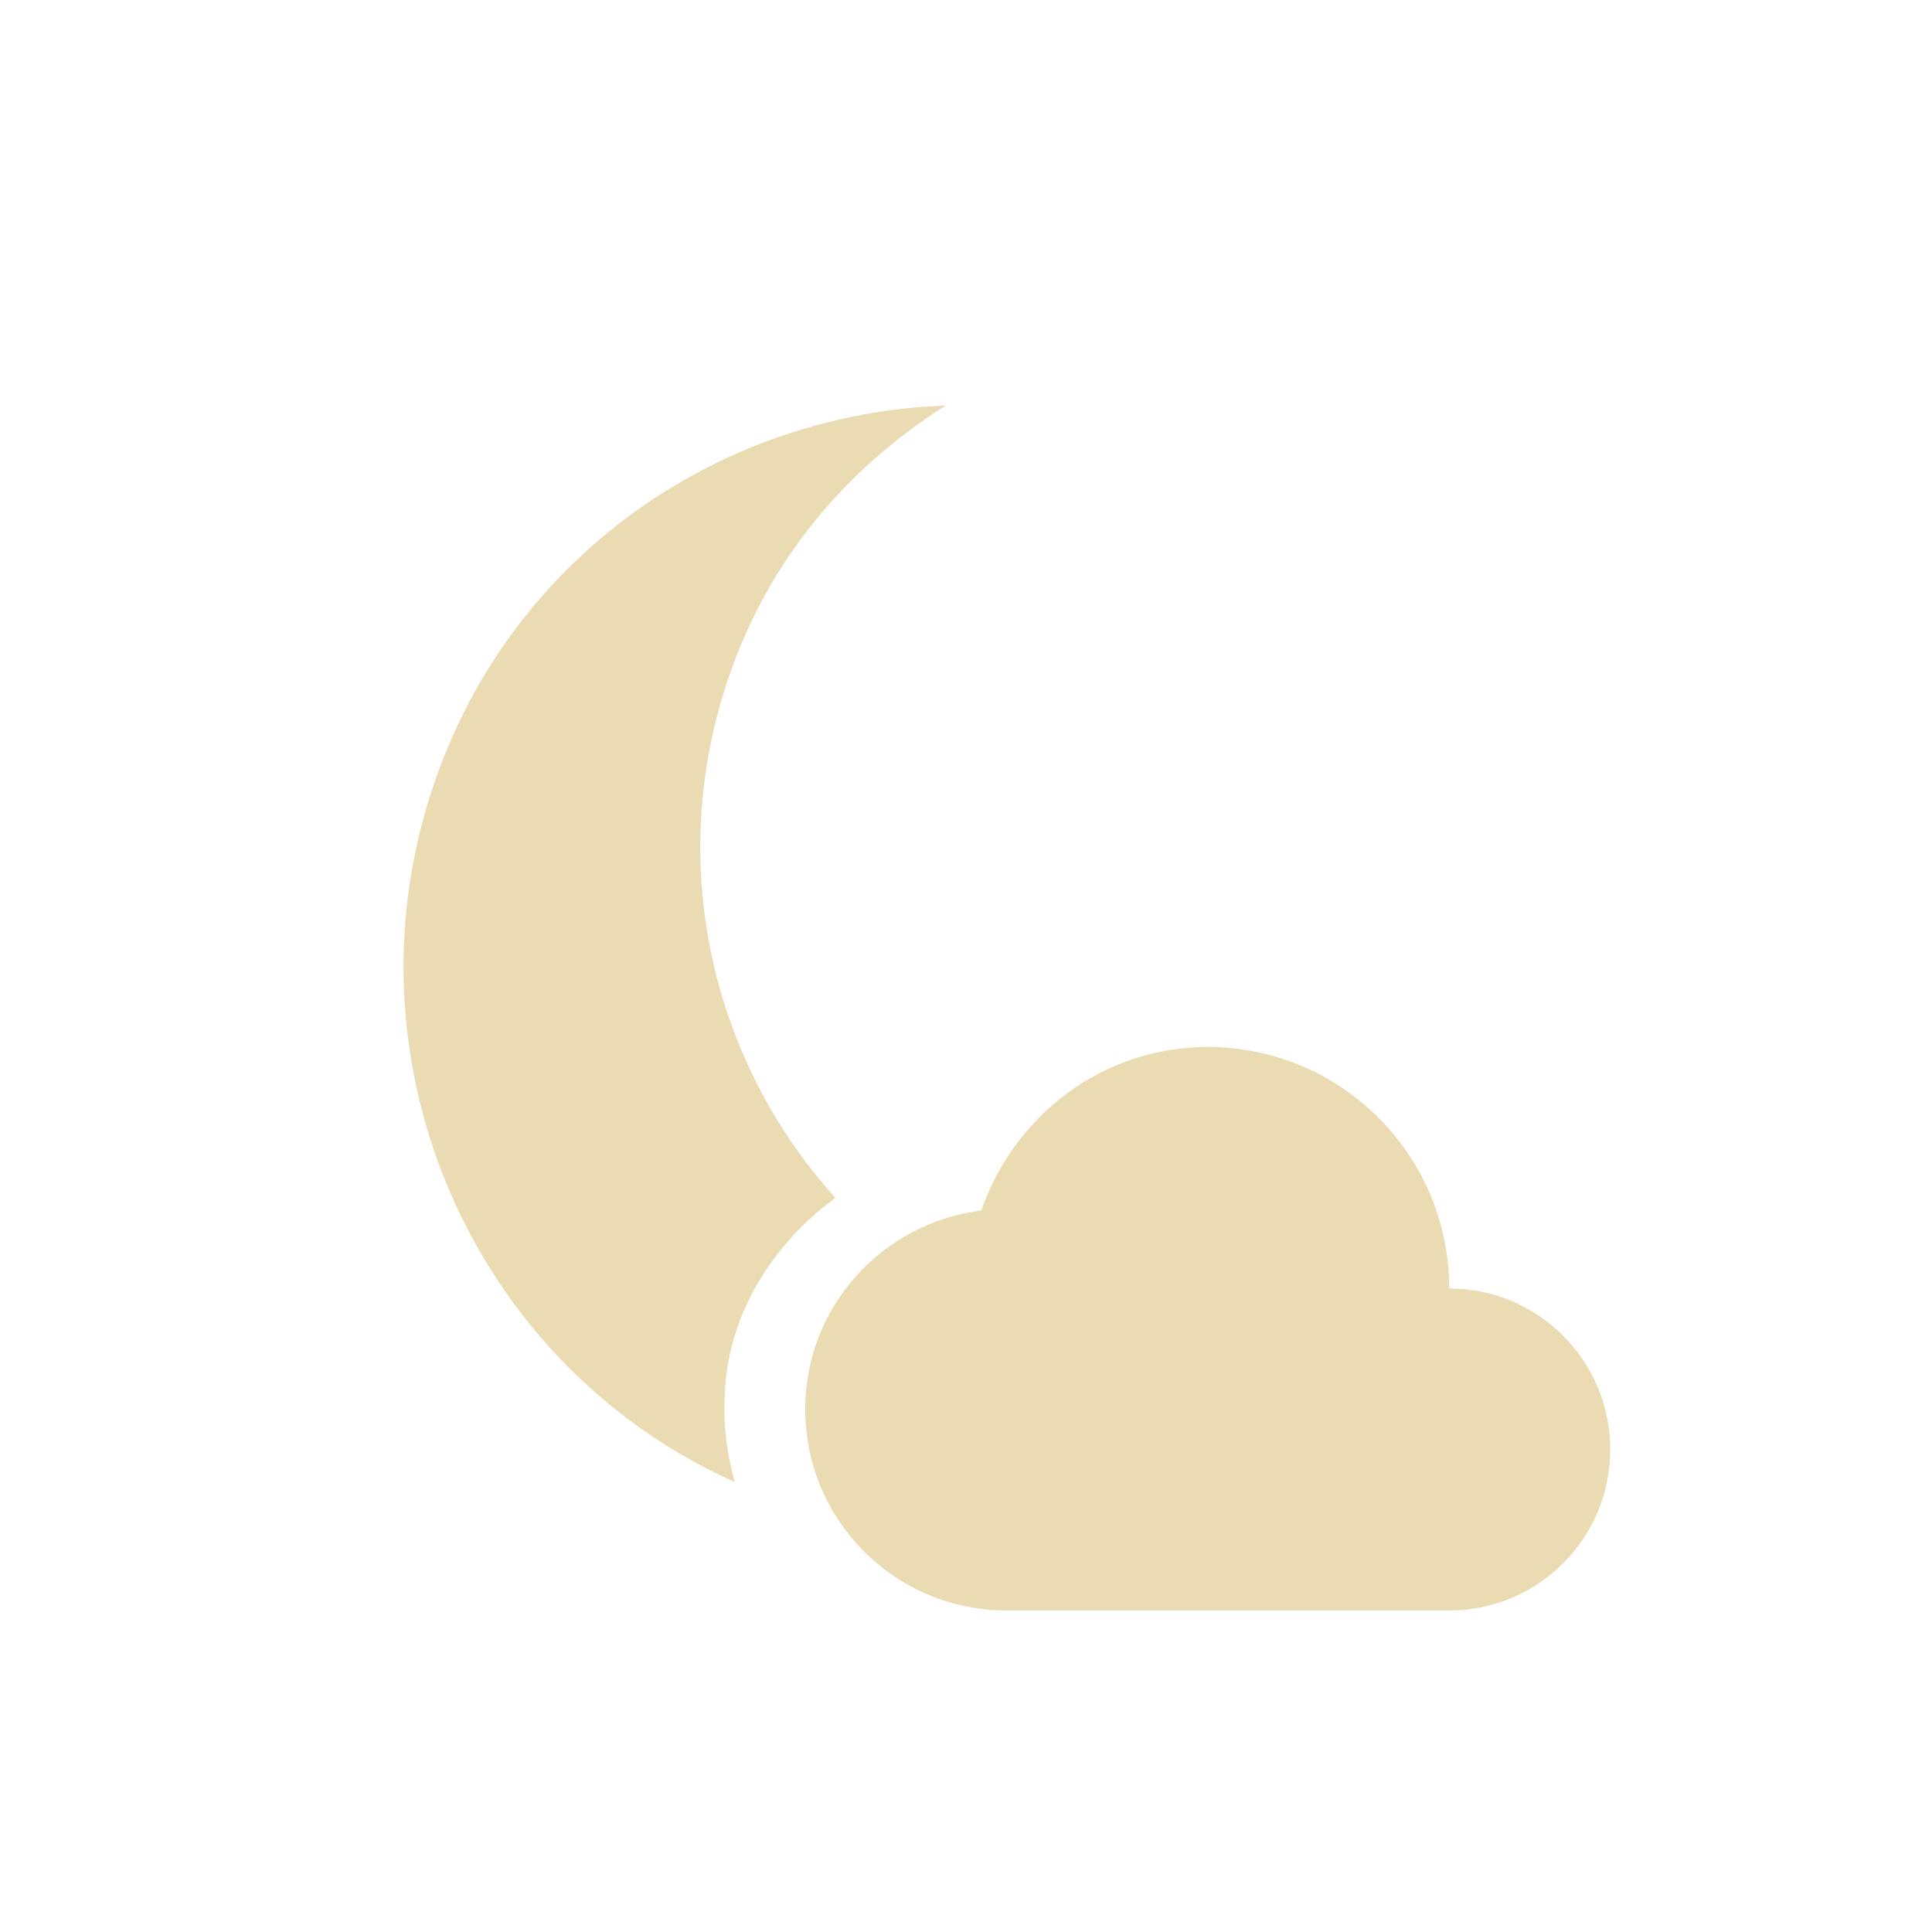
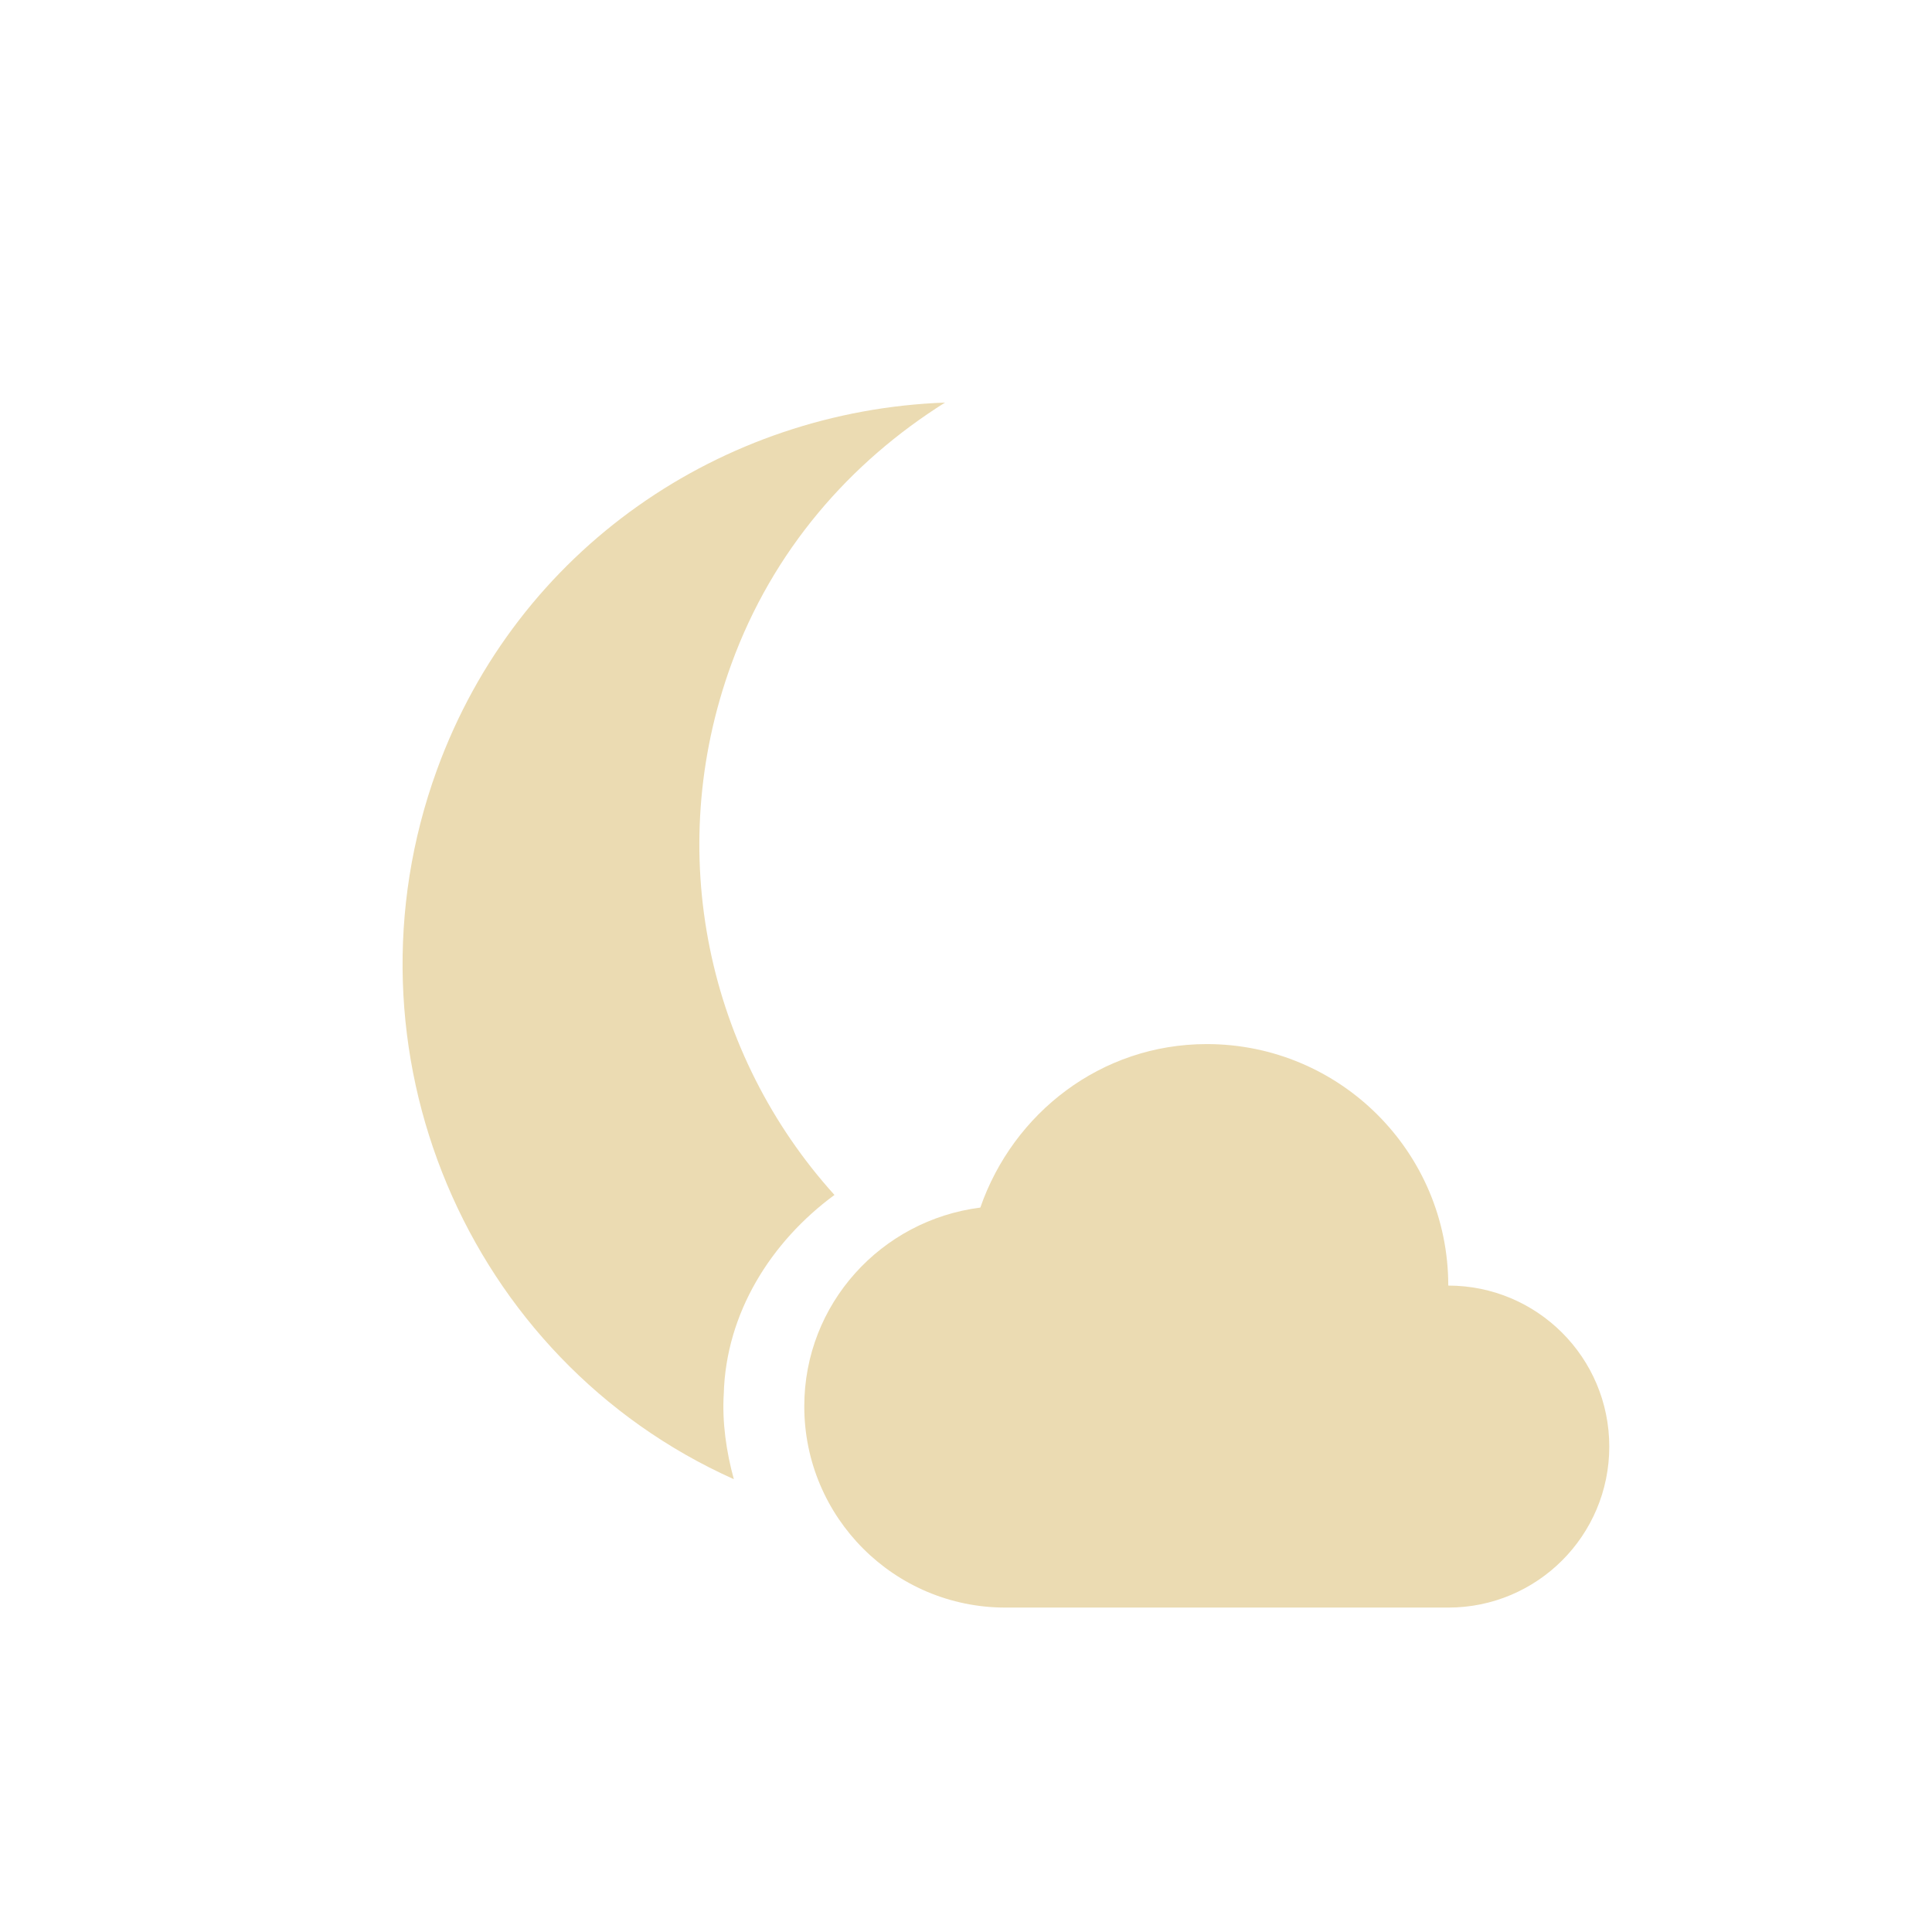
<svg xmlns="http://www.w3.org/2000/svg" width="24" height="24" version="1.1">
  <defs>
-     <style id="current-color-scheme" type="text/css">
-    .ColorScheme-Text { color:#ebdbb2; } .ColorScheme-Highlight { color:#458588; }
-   </style>
+     <style id="current-color-scheme" type="text/css">.ColorScheme-Text { color:#ebdbb2; } .ColorScheme-Highlight { color:#458588; } .ColorScheme-NeutralText { color:#fe8019; } .ColorScheme-PositiveText { color:#689d6a; } .ColorScheme-NegativeText { color:#fb4934; }</style>
  </defs>
-   <g transform="translate(-176.0003,-680.2899)">
-     <path style="fill:currentColor" class="ColorScheme-Text" d="m 10.752,4.037 c -2.763,0.101 -5.309,1.805 -6.312,4.562 -1.264,3.472 0.369,7.325 3.688,8.812 -0.093,-0.337 -0.147,-0.707 -0.125,-1.062 0.028,-1.001 0.584,-1.887 1.375,-2.469 -1.567,-1.733 -2.136,-4.246 -1.281,-6.594 0.514,-1.413 1.474,-2.508 2.656,-3.25 z m 3.25,7.969 c -1.312,0 -2.405,0.858 -2.812,2.031 -1.231,0.156 -2.187,1.196 -2.187,2.469 0,1.381 1.119,2.5 2.5,2.5 l 5.5,0 c 1.105,0 2,-0.895 2,-2 0,-1.105 -0.895,-2 -2,-2 0,-1.657 -1.343,-3 -3,-3 z" transform="translate(177,681.29)" />
-   </g>
+   <path class="ColorScheme-Text" d="m11.74 5.001c-2.763 0.101-5.309 1.805-6.312 4.562-1.264 3.472 0.369 7.325 3.688 8.812-0.093-0.338-0.147-0.707-0.125-1.062 0.028-1.001 0.584-1.887 1.375-2.469-1.567-1.733-2.136-4.246-1.281-6.594 0.514-1.413 1.474-2.508 2.656-3.25zm3.25 7.969c-1.312 0-2.405 0.858-2.812 2.031-1.231 0.156-2.187 1.196-2.187 2.469 0 1.381 1.119 2.5 2.5 2.5h5.5c1.105 0 2-0.895 2-2s-0.895-2-2-2c0-1.657-1.343-3-3-3z" fill="currentColor" />
</svg>
